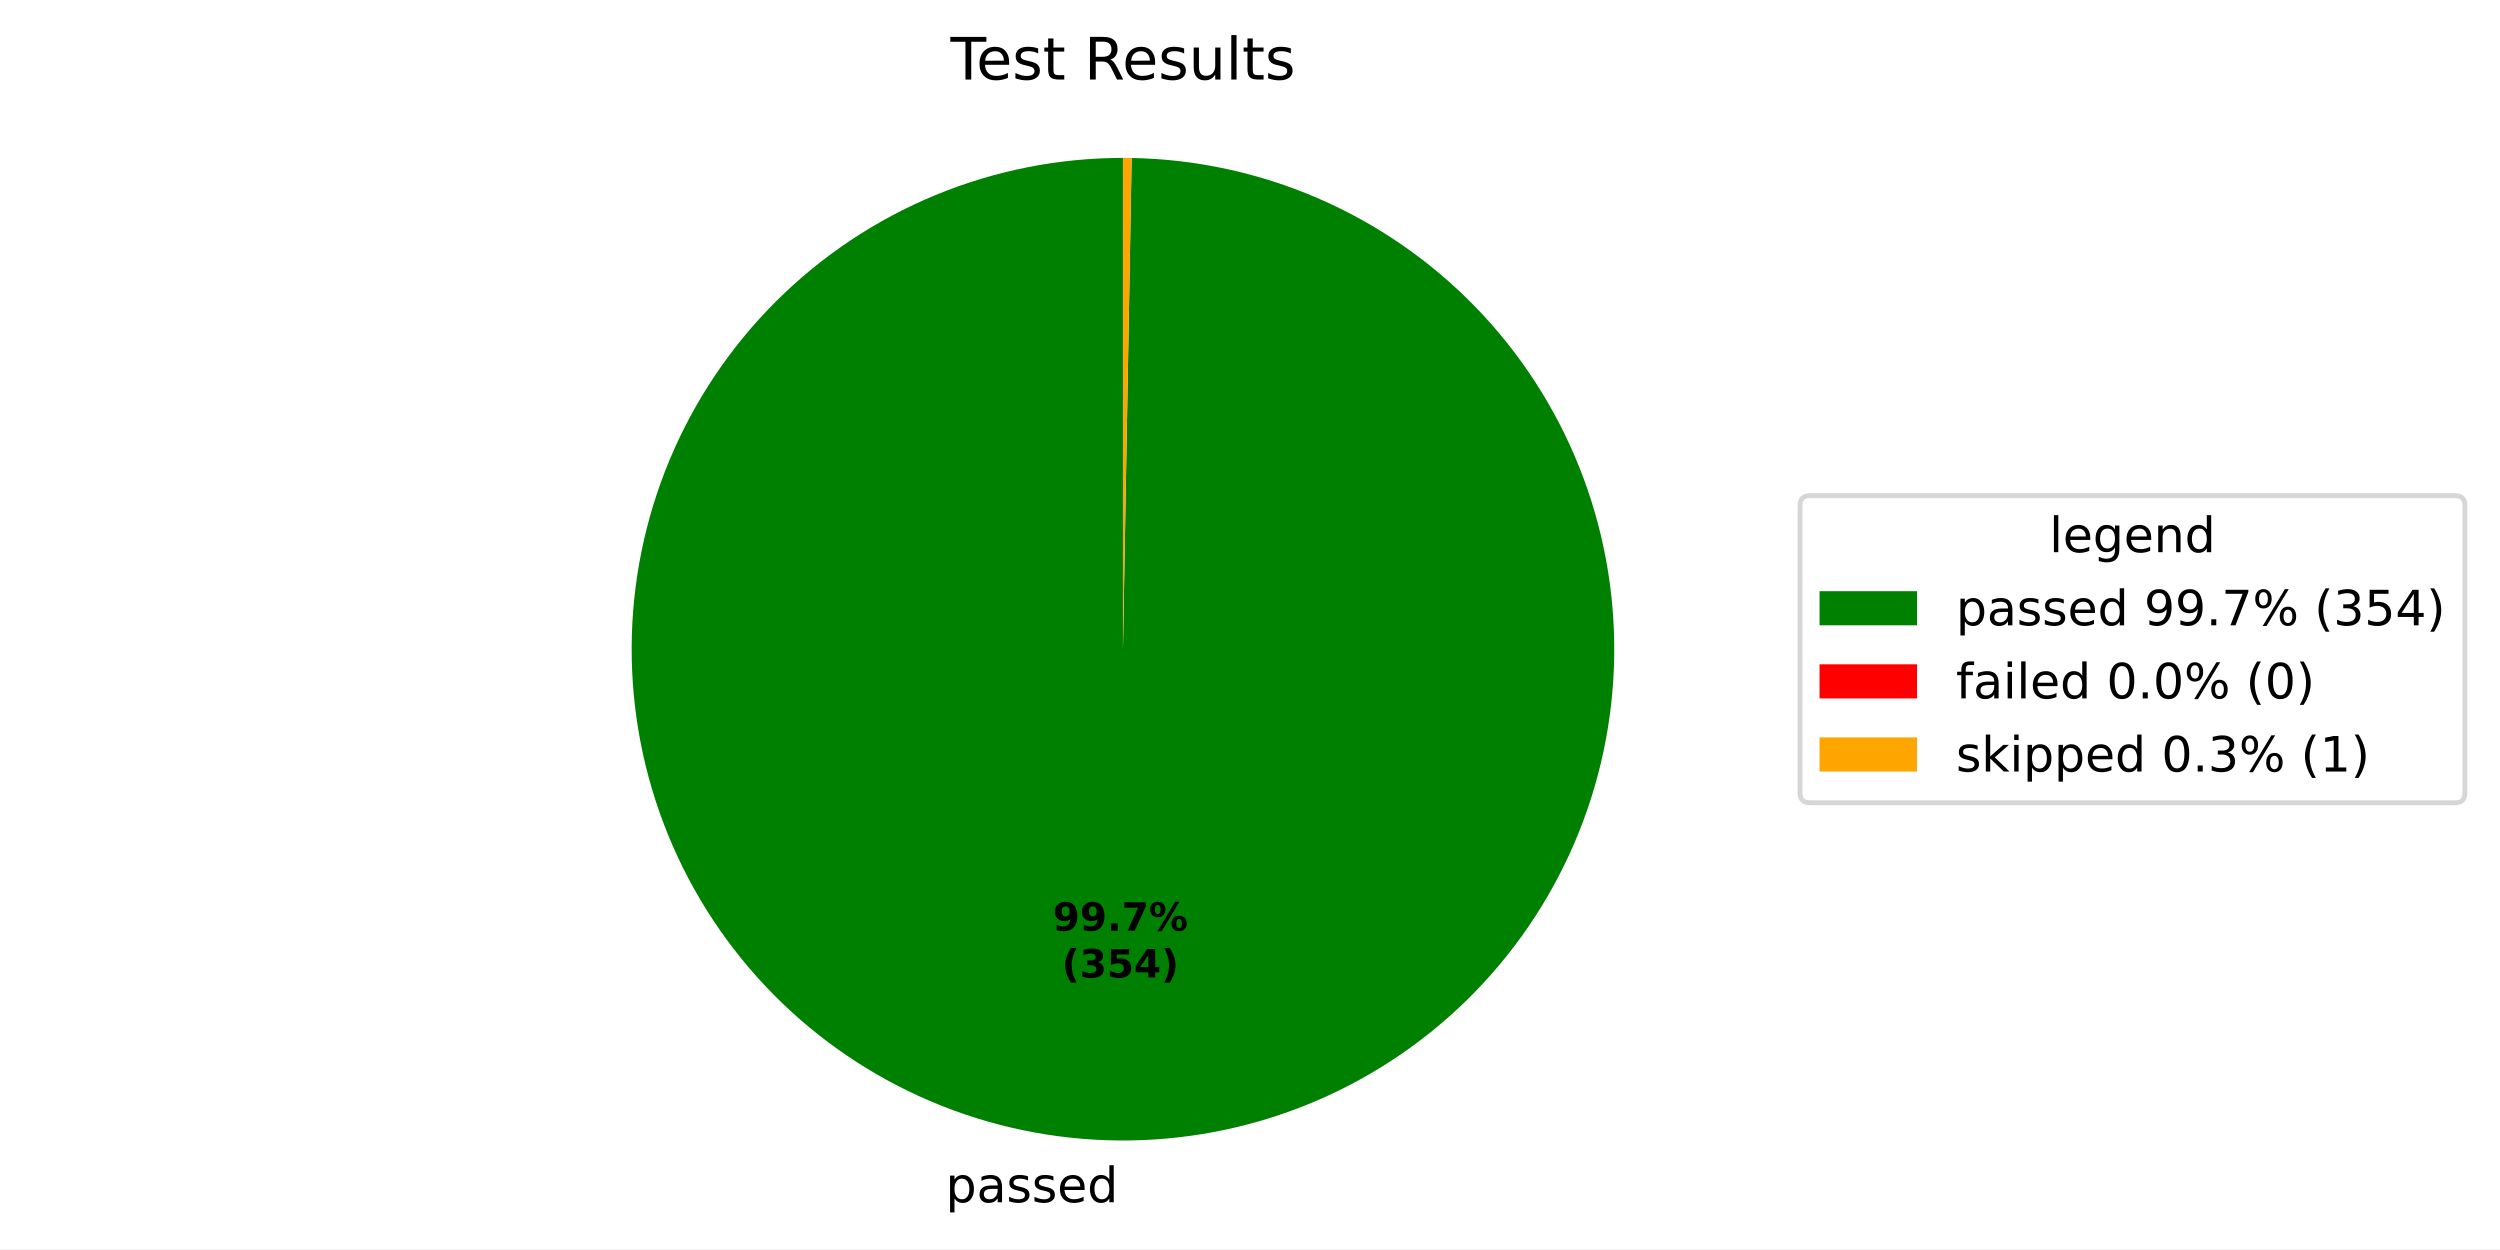
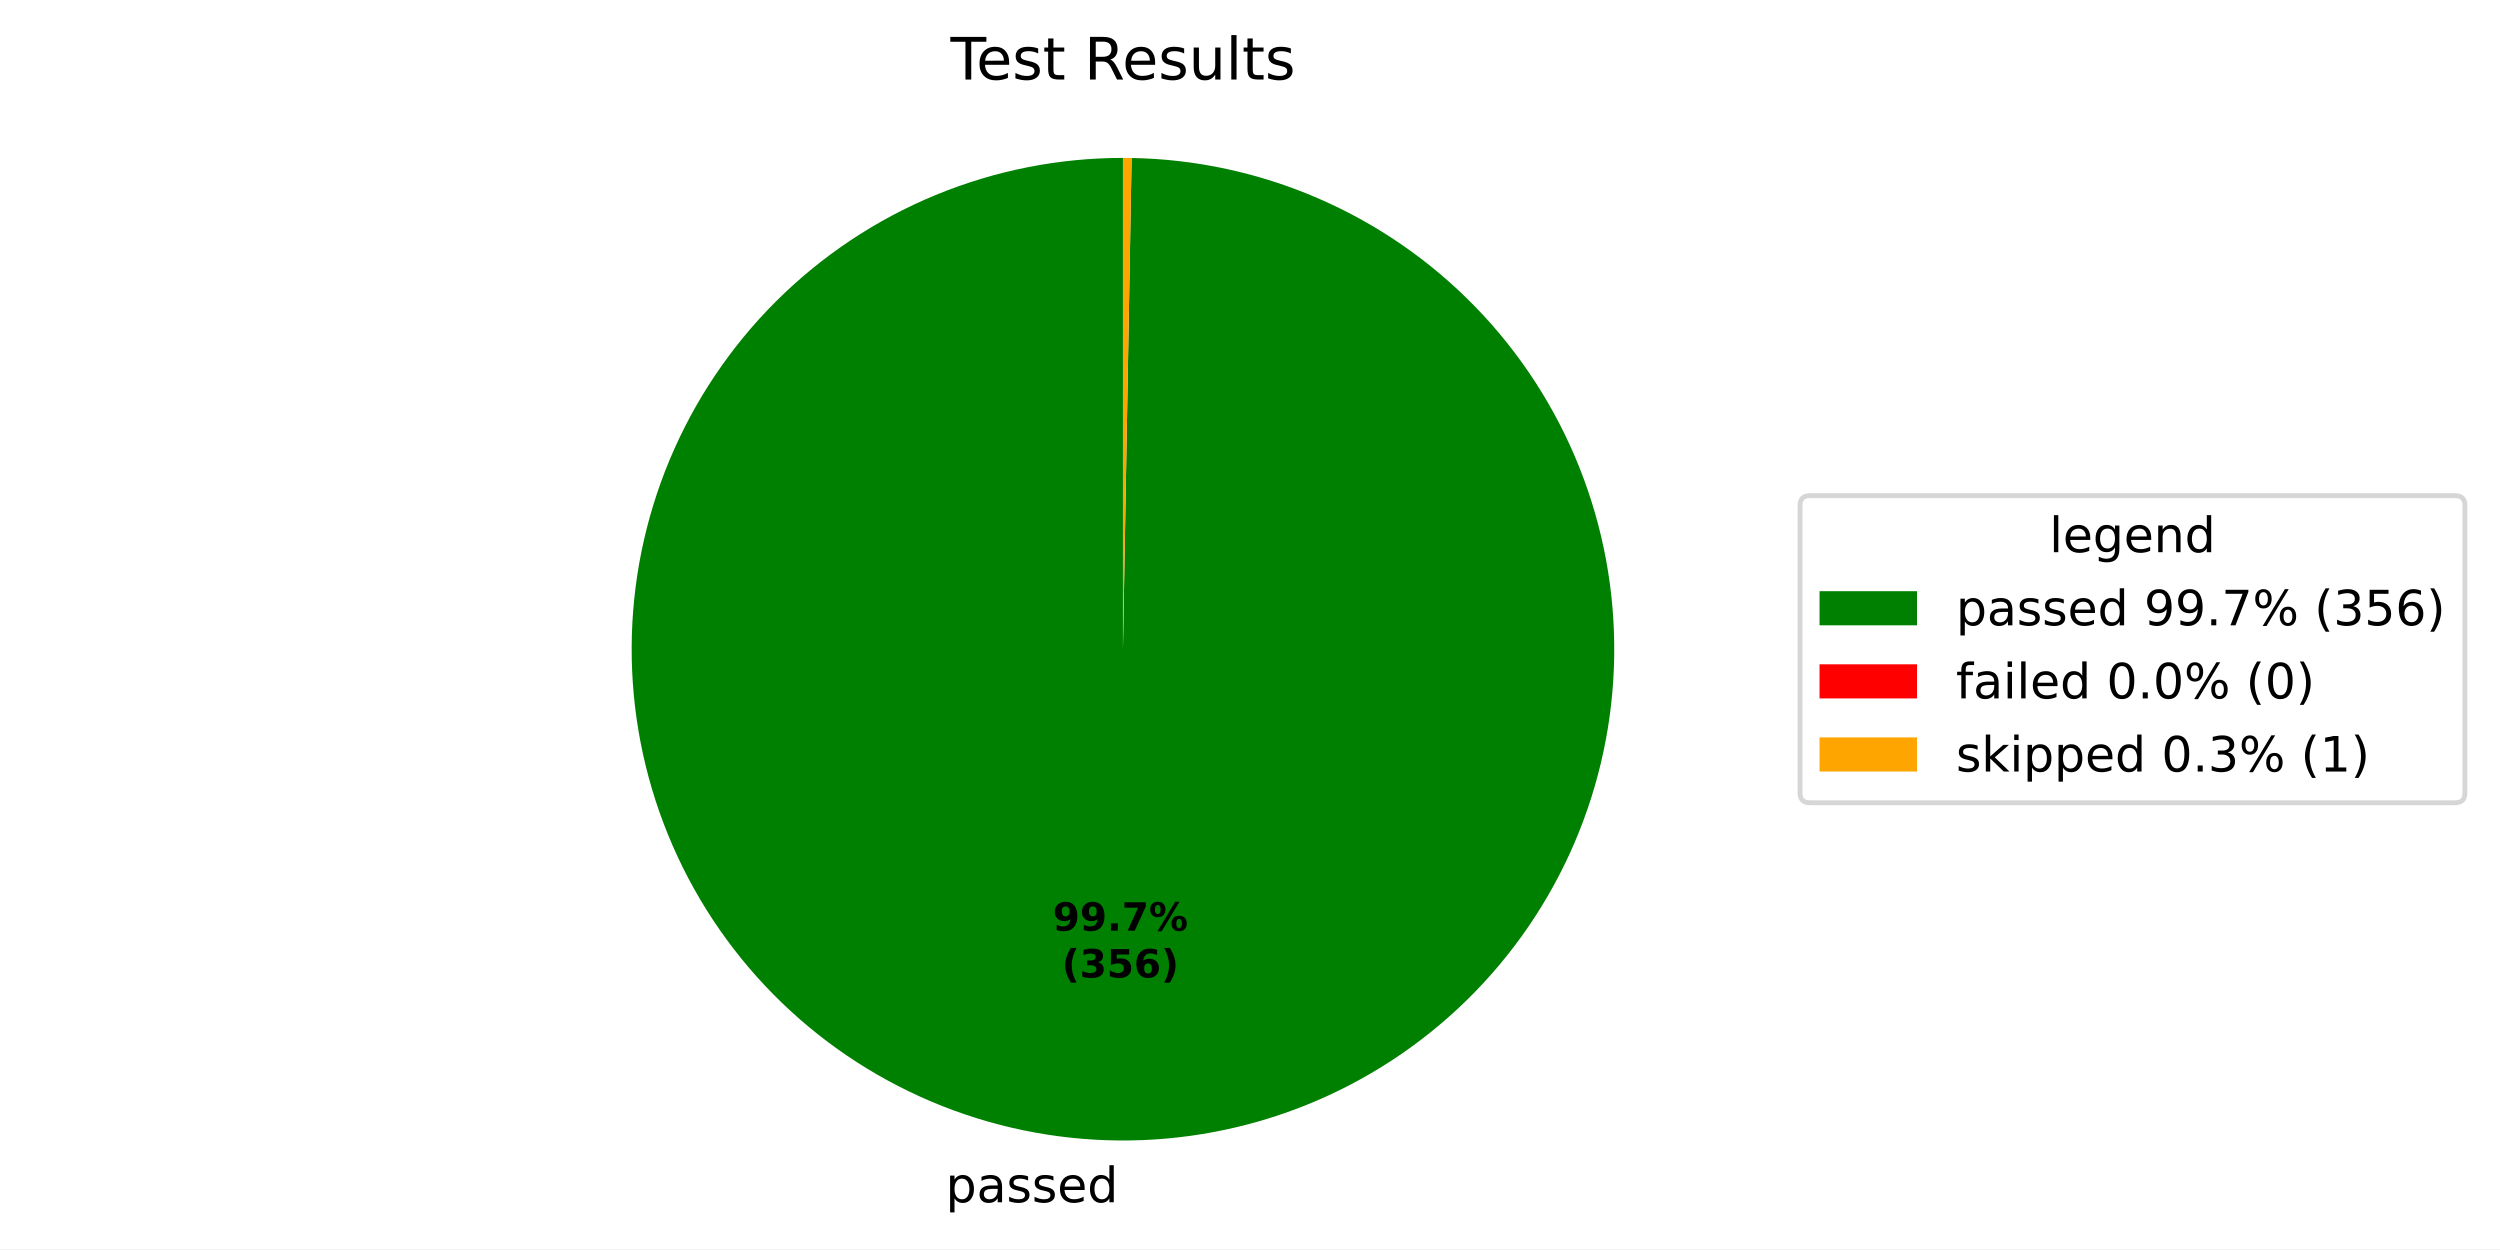
<svg xmlns="http://www.w3.org/2000/svg" xmlns:xlink="http://www.w3.org/1999/xlink" width="512.931pt" height="256.274pt" viewBox="0 0 512.931 256.274" version="1.1">
  <defs>
    <style type="text/css">*{stroke-linejoin: round; stroke-linecap: butt}</style>
  </defs>
  <g id="figure_1">
    <g id="patch_1">
-       <path d="M 0 256.274  L 512.931 256.274  L 512.931 0  L 0 0  z " style="fill: #ffffff" />
+       <path d="M 0 256.274  L 512.931 256.274  L 512.931 -0  L 0 -0  z " style="fill: #ffffff" />
    </g>
    <g id="axes_1">
      <g id="patch_2">
-         <path d="M 230.4 32.398  C 217.201 32.398 204.129 34.991 191.929 40.028  C 179.728 45.066 168.636 52.452 159.282 61.764  C 149.927 71.077 142.493 82.137 137.401 94.315  C 132.31 106.493 129.659 119.553 129.601 132.752  C 129.543 145.951 132.077 159.035 137.061 171.257  C 142.045 183.479 149.381 194.605 158.652 204  C 167.923 213.395 178.95 220.878 191.106 226.024  C 203.261 231.169 216.309 233.877 229.508 233.994  C 242.707 234.111 255.801 231.634 268.045 226.705  C 280.29 221.775 291.447 214.488 300.884 205.259  C 310.32 196.029 317.852 185.035 323.051 172.903  C 328.25 160.771 331.016 147.734 331.191 134.536  C 331.366 121.338 328.947 108.233 324.072 95.967  C 319.197 83.701 311.959 72.511 302.772 63.034  C 293.584 53.557 282.624 45.977 270.514 40.724  C 258.405 35.471 245.381 32.648 232.184 32.414  L 230.4 133.198  z " style="fill: #008000" />
+         <path d="M 230.4 32.398  C 217.2 32.398 204.128 34.991 191.928 40.029  C 179.728 45.067 168.635 52.452 159.281 61.765  C 149.927 71.078 142.492 82.138 137.401 94.317  C 132.309 106.495 129.659 119.555 129.601 132.755  C 129.543 145.954 132.078 159.037 137.062 171.26  C 142.046 183.482 149.383 194.608 158.655 204.003  C 167.927 213.397 178.954 220.88 191.11 226.025  C 203.265 231.17 216.314 233.878 229.513 233.994  C 242.712 234.11 255.806 231.633 268.051 226.702  C 280.295 221.772 291.452 214.485 300.888 205.254  C 310.324 196.024 317.855 185.029 323.054 172.897  C 328.252 160.764 331.017 147.727 331.191 134.529  C 331.365 121.33 328.946 108.225 324.069 95.959  C 319.193 83.693 311.954 72.504 302.766 63.028  C 293.577 53.552 282.616 45.972 270.506 40.72  C 258.396 35.468 245.372 32.646 232.174 32.414  L 230.4 133.198  z " style="fill: #008000" />
      </g>
      <g id="patch_3">
-         <path d="M 232.184 32.414  C 232.184 32.414 232.184 32.414 232.184 32.414  L 230.4 133.198  z " style="fill: #ff0000" />
+         <path d="M 232.174 32.414  C 232.174 32.414 232.174 32.414 232.174 32.414  L 230.4 133.198  z " style="fill: #ff0000" />
      </g>
      <g id="patch_4">
-         <path d="M 232.184 32.414  C 231.887 32.409 231.589 32.405 231.292 32.402  C 230.995 32.399 230.697 32.398 230.4 32.398  L 230.4 133.198  z " style="fill: #ffa500" />
+         <path d="M 232.174 32.414  C 231.878 32.409 231.583 32.405 231.287 32.402  C 230.991 32.399 230.696 32.398 230.4 32.398  L 230.4 133.198  z " style="fill: #ffa500" />
      </g>
      <g id="matplotlib.axis_1" />
      <g id="matplotlib.axis_2" />
      <g id="text_1">
-         <g transform="translate(194.0219 246.6718) scale(0.1 -0.1)">
+         <g transform="translate(194.0274 246.6719) scale(0.1 -0.1)">
          <defs>
            <path id="DejaVuSans-53" d="M 1159 525  L 1159 -1331  L 581 -1331  L 581 3500  L 1159 3500  L 1159 2969  Q 1341 3281 1617 3432  Q 1894 3584 2278 3584  Q 2916 3584 3314 3078  Q 3713 2572 3713 1747  Q 3713 922 3314 415  Q 2916 -91 2278 -91  Q 1894 -91 1617 61  Q 1341 213 1159 525  z M 3116 1747  Q 3116 2381 2855 2742  Q 2594 3103 2138 3103  Q 1681 3103 1420 2742  Q 1159 2381 1159 1747  Q 1159 1113 1420 752  Q 1681 391 2138 391  Q 2594 391 2855 752  Q 3116 1113 3116 1747  z " transform="scale(0.015625)" />
            <path id="DejaVuSans-44" d="M 2194 1759  Q 1497 1759 1228 1600  Q 959 1441 959 1056  Q 959 750 1161 570  Q 1363 391 1709 391  Q 2188 391 2477 730  Q 2766 1069 2766 1631  L 2766 1759  L 2194 1759  z M 3341 1997  L 3341 0  L 2766 0  L 2766 531  Q 2569 213 2275 61  Q 1981 -91 1556 -91  Q 1019 -91 701 211  Q 384 513 384 1019  Q 384 1609 779 1909  Q 1175 2209 1959 2209  L 2766 2209  L 2766 2266  Q 2766 2663 2505 2880  Q 2244 3097 1772 3097  Q 1472 3097 1187 3025  Q 903 2953 641 2809  L 641 3341  Q 956 3463 1253 3523  Q 1550 3584 1831 3584  Q 2591 3584 2966 3190  Q 3341 2797 3341 1997  z " transform="scale(0.015625)" />
            <path id="DejaVuSans-56" d="M 2834 3397  L 2834 2853  Q 2591 2978 2328 3040  Q 2066 3103 1784 3103  Q 1356 3103 1142 2972  Q 928 2841 928 2578  Q 928 2378 1081 2264  Q 1234 2150 1697 2047  L 1894 2003  Q 2506 1872 2764 1633  Q 3022 1394 3022 966  Q 3022 478 2636 193  Q 2250 -91 1575 -91  Q 1294 -91 989 -36  Q 684 19 347 128  L 347 722  Q 666 556 975 473  Q 1284 391 1588 391  Q 1994 391 2212 530  Q 2431 669 2431 922  Q 2431 1156 2273 1281  Q 2116 1406 1581 1522  L 1381 1569  Q 847 1681 609 1914  Q 372 2147 372 2553  Q 372 3047 722 3315  Q 1072 3584 1716 3584  Q 2034 3584 2315 3537  Q 2597 3491 2834 3397  z " transform="scale(0.015625)" />
            <path id="DejaVuSans-48" d="M 3597 1894  L 3597 1613  L 953 1613  Q 991 1019 1311 708  Q 1631 397 2203 397  Q 2534 397 2845 478  Q 3156 559 3463 722  L 3463 178  Q 3153 47 2828 -22  Q 2503 -91 2169 -91  Q 1331 -91 842 396  Q 353 884 353 1716  Q 353 2575 817 3079  Q 1281 3584 2069 3584  Q 2775 3584 3186 3129  Q 3597 2675 3597 1894  z M 3022 2063  Q 3016 2534 2758 2815  Q 2500 3097 2075 3097  Q 1594 3097 1305 2825  Q 1016 2553 972 2059  L 3022 2063  z " transform="scale(0.015625)" />
            <path id="DejaVuSans-47" d="M 2906 2969  L 2906 4863  L 3481 4863  L 3481 0  L 2906 0  L 2906 525  Q 2725 213 2448 61  Q 2172 -91 1784 -91  Q 1150 -91 751 415  Q 353 922 353 1747  Q 353 2572 751 3078  Q 1150 3584 1784 3584  Q 2172 3584 2448 3432  Q 2725 3281 2906 2969  z M 947 1747  Q 947 1113 1208 752  Q 1469 391 1925 391  Q 2381 391 2643 752  Q 2906 1113 2906 1747  Q 2906 2381 2643 2742  Q 2381 3103 1925 3103  Q 1469 3103 1208 2742  Q 947 2381 947 1747  z " transform="scale(0.015625)" />
          </defs>
          <use xlink:href="#DejaVuSans-53" />
          <use xlink:href="#DejaVuSans-44" transform="translate(63.48438 0)" />
          <use xlink:href="#DejaVuSans-56" transform="translate(124.7656 0)" />
          <use xlink:href="#DejaVuSans-56" transform="translate(176.8594 0)" />
          <use xlink:href="#DejaVuSans-48" transform="translate(228.9531 0)" />
          <use xlink:href="#DejaVuSans-47" transform="translate(290.4844 0)" />
        </g>
      </g>
      <g id="text_2">
-         <g transform="translate(215.9879 190.9531) scale(0.08 -0.08)">
+         <g transform="translate(215.9909 190.9531) scale(0.08 -0.08)">
          <defs>
            <path id="DejaVuSans-Bold-1c" d="M 641 103  L 641 966  Q 928 831 1190 764  Q 1453 697 1709 697  Q 2247 697 2547 995  Q 2847 1294 2900 1881  Q 2688 1725 2447 1647  Q 2206 1569 1925 1569  Q 1209 1569 770 1986  Q 331 2403 331 3084  Q 331 3838 820 4291  Q 1309 4744 2131 4744  Q 3044 4744 3544 4128  Q 4044 3513 4044 2388  Q 4044 1231 3459 570  Q 2875 -91 1856 -91  Q 1528 -91 1228 -42  Q 928 6 641 103  z M 2125 2350  Q 2441 2350 2600 2554  Q 2759 2759 2759 3169  Q 2759 3575 2600 3781  Q 2441 3988 2125 3988  Q 1809 3988 1650 3781  Q 1491 3575 1491 3169  Q 1491 2759 1650 2554  Q 1809 2350 2125 2350  z " transform="scale(0.015625)" />
            <path id="DejaVuSans-Bold-11" d="M 653 1209  L 1778 1209  L 1778 0  L 653 0  L 653 1209  z " transform="scale(0.015625)" />
            <path id="DejaVuSans-Bold-1a" d="M 428 4666  L 3944 4666  L 3944 3988  L 2125 0  L 953 0  L 2675 3781  L 428 3781  L 428 4666  z " transform="scale(0.015625)" />
            <path id="DejaVuSans-Bold-8" d="M 4959 1925  Q 4738 1925 4616 1733  Q 4494 1541 4494 1184  Q 4494 825 4614 633  Q 4734 441 4959 441  Q 5184 441 5303 633  Q 5422 825 5422 1184  Q 5422 1541 5301 1733  Q 5181 1925 4959 1925  z M 4959 2450  Q 5541 2450 5875 2112  Q 6209 1775 6209 1184  Q 6209 594 5875 251  Q 5541 -91 4959 -91  Q 4378 -91 4042 251  Q 3706 594 3706 1184  Q 3706 1772 4042 2111  Q 4378 2450 4959 2450  z M 2094 -91  L 1403 -91  L 4319 4750  L 5013 4750  L 2094 -91  z M 1453 4750  Q 2034 4750 2367 4411  Q 2700 4072 2700 3481  Q 2700 2891 2367 2550  Q 2034 2209 1453 2209  Q 872 2209 539 2550  Q 206 2891 206 3481  Q 206 4072 539 4411  Q 872 4750 1453 4750  z M 1453 4225  Q 1228 4225 1106 4031  Q 984 3838 984 3481  Q 984 3122 1106 2926  Q 1228 2731 1453 2731  Q 1678 2731 1798 2926  Q 1919 3122 1919 3481  Q 1919 3838 1797 4031  Q 1675 4225 1453 4225  z " transform="scale(0.015625)" />
          </defs>
          <use xlink:href="#DejaVuSans-Bold-1c" />
          <use xlink:href="#DejaVuSans-Bold-1c" transform="translate(69.57812 0)" />
          <use xlink:href="#DejaVuSans-Bold-11" transform="translate(139.1562 0)" />
          <use xlink:href="#DejaVuSans-Bold-1a" transform="translate(177.1406 0)" />
          <use xlink:href="#DejaVuSans-Bold-8" transform="translate(246.7188 0)" />
        </g>
-         <g transform="translate(217.8592 200.5547) scale(0.08 -0.08)">
+         <g transform="translate(217.8622 200.5547) scale(0.08 -0.08)">
          <defs>
            <path id="DejaVuSans-Bold-b" d="M 2413 -844  L 1484 -844  Q 1006 -72 778 623  Q 550 1319 550 2003  Q 550 2688 779 3389  Q 1009 4091 1484 4856  L 2413 4856  Q 2013 4116 1813 3408  Q 1613 2700 1613 2009  Q 1613 1319 1811 609  Q 2009 -100 2413 -844  z " transform="scale(0.015625)" />
            <path id="DejaVuSans-Bold-16" d="M 2981 2516  Q 3453 2394 3698 2092  Q 3944 1791 3944 1325  Q 3944 631 3412 270  Q 2881 -91 1863 -91  Q 1503 -91 1142 -33  Q 781 25 428 141  L 428 1069  Q 766 900 1098 814  Q 1431 728 1753 728  Q 2231 728 2486 893  Q 2741 1059 2741 1369  Q 2741 1688 2480 1852  Q 2219 2016 1709 2016  L 1228 2016  L 1228 2791  L 1734 2791  Q 2188 2791 2409 2933  Q 2631 3075 2631 3366  Q 2631 3634 2415 3781  Q 2200 3928 1806 3928  Q 1516 3928 1219 3862  Q 922 3797 628 3669  L 628 4550  Q 984 4650 1334 4700  Q 1684 4750 2022 4750  Q 2931 4750 3382 4451  Q 3834 4153 3834 3553  Q 3834 3144 3618 2883  Q 3403 2622 2981 2516  z " transform="scale(0.015625)" />
            <path id="DejaVuSans-Bold-18" d="M 678 4666  L 3669 4666  L 3669 3781  L 1638 3781  L 1638 3059  Q 1775 3097 1914 3117  Q 2053 3138 2203 3138  Q 3056 3138 3531 2711  Q 4006 2284 4006 1522  Q 4006 766 3489 337  Q 2972 -91 2053 -91  Q 1656 -91 1267 -14  Q 878 63 494 219  L 494 1166  Q 875 947 1217 837  Q 1559 728 1863 728  Q 2300 728 2551 942  Q 2803 1156 2803 1522  Q 2803 1891 2551 2103  Q 2300 2316 1863 2316  Q 1603 2316 1309 2248  Q 1016 2181 678 2041  L 678 4666  z " transform="scale(0.015625)" />
-             <path id="DejaVuSans-Bold-17" d="M 2356 3675  L 1038 1722  L 2356 1722  L 2356 3675  z M 2156 4666  L 3494 4666  L 3494 1722  L 4159 1722  L 4159 850  L 3494 850  L 3494 0  L 2356 0  L 2356 850  L 288 850  L 288 1881  L 2156 4666  z " transform="scale(0.015625)" />
+             <path id="DejaVuSans-Bold-19" d="M 2316 2303  Q 2000 2303 1842 2098  Q 1684 1894 1684 1484  Q 1684 1075 1842 870  Q 2000 666 2316 666  Q 2634 666 2792 870  Q 2950 1075 2950 1484  Q 2950 1894 2792 2098  Q 2634 2303 2316 2303  z M 3803 4544  L 3803 3681  Q 3506 3822 3243 3889  Q 2981 3956 2731 3956  Q 2194 3956 1894 3657  Q 1594 3359 1544 2772  Q 1750 2925 1990 3001  Q 2231 3078 2516 3078  Q 3231 3078 3670 2659  Q 4109 2241 4109 1563  Q 4109 813 3618 361  Q 3128 -91 2303 -91  Q 1394 -91 895 523  Q 397 1138 397 2266  Q 397 3422 980 4083  Q 1563 4744 2578 4744  Q 2900 4744 3203 4694  Q 3506 4644 3803 4544  z " transform="scale(0.015625)" />
            <path id="DejaVuSans-Bold-c" d="M 513 -844  Q 913 -100 1113 609  Q 1313 1319 1313 2009  Q 1313 2700 1113 3408  Q 913 4116 513 4856  L 1441 4856  Q 1916 4091 2145 3389  Q 2375 2688 2375 2003  Q 2375 1319 2147 623  Q 1919 -72 1441 -844  L 513 -844  z " transform="scale(0.015625)" />
          </defs>
          <use xlink:href="#DejaVuSans-Bold-b" />
          <use xlink:href="#DejaVuSans-Bold-16" transform="translate(45.70312 0)" />
          <use xlink:href="#DejaVuSans-Bold-18" transform="translate(115.2812 0)" />
-           <use xlink:href="#DejaVuSans-Bold-17" transform="translate(184.8594 0)" />
+           <use xlink:href="#DejaVuSans-Bold-19" transform="translate(184.8594 0)" />
          <use xlink:href="#DejaVuSans-Bold-c" transform="translate(254.4375 0)" />
        </g>
      </g>
      <g id="text_3">
        <g transform="translate(195.0131 16.31812) scale(0.12 -0.12)">
          <defs>
            <path id="DejaVuSans-37" d="M -19 4666  L 3928 4666  L 3928 4134  L 2272 4134  L 2272 0  L 1638 0  L 1638 4134  L -19 4134  L -19 4666  z " transform="scale(0.015625)" />
            <path id="DejaVuSans-57" d="M 1172 4494  L 1172 3500  L 2356 3500  L 2356 3053  L 1172 3053  L 1172 1153  Q 1172 725 1289 603  Q 1406 481 1766 481  L 2356 481  L 2356 0  L 1766 0  Q 1100 0 847 248  Q 594 497 594 1153  L 594 3053  L 172 3053  L 172 3500  L 594 3500  L 594 4494  L 1172 4494  z " transform="scale(0.015625)" />
            <path id="DejaVuSans-3" transform="scale(0.015625)" />
            <path id="DejaVuSans-35" d="M 2841 2188  Q 3044 2119 3236 1894  Q 3428 1669 3622 1275  L 4263 0  L 3584 0  L 2988 1197  Q 2756 1666 2539 1819  Q 2322 1972 1947 1972  L 1259 1972  L 1259 0  L 628 0  L 628 4666  L 2053 4666  Q 2853 4666 3247 4331  Q 3641 3997 3641 3322  Q 3641 2881 3436 2590  Q 3231 2300 2841 2188  z M 1259 4147  L 1259 2491  L 2053 2491  Q 2509 2491 2742 2702  Q 2975 2913 2975 3322  Q 2975 3731 2742 3939  Q 2509 4147 2053 4147  L 1259 4147  z " transform="scale(0.015625)" />
            <path id="DejaVuSans-58" d="M 544 1381  L 544 3500  L 1119 3500  L 1119 1403  Q 1119 906 1312 657  Q 1506 409 1894 409  Q 2359 409 2629 706  Q 2900 1003 2900 1516  L 2900 3500  L 3475 3500  L 3475 0  L 2900 0  L 2900 538  Q 2691 219 2414 64  Q 2138 -91 1772 -91  Q 1169 -91 856 284  Q 544 659 544 1381  z M 1991 3584  L 1991 3584  z " transform="scale(0.015625)" />
            <path id="DejaVuSans-4f" d="M 603 4863  L 1178 4863  L 1178 0  L 603 0  L 603 4863  z " transform="scale(0.015625)" />
          </defs>
          <use xlink:href="#DejaVuSans-37" />
          <use xlink:href="#DejaVuSans-48" transform="translate(44.09375 0)" />
          <use xlink:href="#DejaVuSans-56" transform="translate(105.625 0)" />
          <use xlink:href="#DejaVuSans-57" transform="translate(157.7188 0)" />
          <use xlink:href="#DejaVuSans-3" transform="translate(196.9219 0)" />
          <use xlink:href="#DejaVuSans-35" transform="translate(228.7031 0)" />
          <use xlink:href="#DejaVuSans-48" transform="translate(293.7031 0)" />
          <use xlink:href="#DejaVuSans-56" transform="translate(355.2344 0)" />
          <use xlink:href="#DejaVuSans-58" transform="translate(407.3281 0)" />
          <use xlink:href="#DejaVuSans-4f" transform="translate(470.7031 0)" />
          <use xlink:href="#DejaVuSans-57" transform="translate(498.4844 0)" />
          <use xlink:href="#DejaVuSans-56" transform="translate(537.6875 0)" />
        </g>
      </g>
      <g id="legend_1">
        <g id="patch_5">
          <path d="M 371.32 164.7  L 503.731 164.7  Q 505.731 164.7 505.731 162.7  L 505.731 103.697  Q 505.731 101.697 503.731 101.697  L 371.32 101.697  Q 369.32 101.697 369.32 103.697  L 369.32 162.7  Q 369.32 164.7 371.32 164.7  z " style="fill: #ffffff; opacity: 0.8; stroke: #cccccc; stroke-linejoin: miter" />
        </g>
        <g id="text_4">
          <g transform="translate(420.4661 113.295) scale(0.1 -0.1)">
            <defs>
              <path id="DejaVuSans-4a" d="M 2906 1791  Q 2906 2416 2648 2759  Q 2391 3103 1925 3103  Q 1463 3103 1205 2759  Q 947 2416 947 1791  Q 947 1169 1205 825  Q 1463 481 1925 481  Q 2391 481 2648 825  Q 2906 1169 2906 1791  z M 3481 434  Q 3481 -459 3084 -895  Q 2688 -1331 1869 -1331  Q 1566 -1331 1297 -1286  Q 1028 -1241 775 -1147  L 775 -588  Q 1028 -725 1275 -790  Q 1522 -856 1778 -856  Q 2344 -856 2625 -561  Q 2906 -266 2906 331  L 2906 616  Q 2728 306 2450 153  Q 2172 0 1784 0  Q 1141 0 747 490  Q 353 981 353 1791  Q 353 2603 747 3093  Q 1141 3584 1784 3584  Q 2172 3584 2450 3431  Q 2728 3278 2906 2969  L 2906 3500  L 3481 3500  L 3481 434  z " transform="scale(0.015625)" />
              <path id="DejaVuSans-51" d="M 3513 2113  L 3513 0  L 2938 0  L 2938 2094  Q 2938 2591 2744 2837  Q 2550 3084 2163 3084  Q 1697 3084 1428 2787  Q 1159 2491 1159 1978  L 1159 0  L 581 0  L 581 3500  L 1159 3500  L 1159 2956  Q 1366 3272 1645 3428  Q 1925 3584 2291 3584  Q 2894 3584 3203 3211  Q 3513 2838 3513 2113  z " transform="scale(0.015625)" />
            </defs>
            <use xlink:href="#DejaVuSans-4f" />
            <use xlink:href="#DejaVuSans-48" transform="translate(27.78125 0)" />
            <use xlink:href="#DejaVuSans-4a" transform="translate(89.3125 0)" />
            <use xlink:href="#DejaVuSans-48" transform="translate(152.7969 0)" />
            <use xlink:href="#DejaVuSans-51" transform="translate(214.3281 0)" />
            <use xlink:href="#DejaVuSans-47" transform="translate(277.7031 0)" />
          </g>
        </g>
        <g id="patch_6">
          <path d="M 373.32 128.296  L 393.32 128.296  L 393.32 121.296  L 373.32 121.296  z " style="fill: #008000" />
        </g>
        <g id="text_5">
          <g transform="translate(401.32 128.2958) scale(0.1 -0.1)">
            <defs>
              <path id="DejaVuSans-1c" d="M 703 97  L 703 672  Q 941 559 1184 500  Q 1428 441 1663 441  Q 2288 441 2617 861  Q 2947 1281 2994 2138  Q 2813 1869 2534 1725  Q 2256 1581 1919 1581  Q 1219 1581 811 2004  Q 403 2428 403 3163  Q 403 3881 828 4315  Q 1253 4750 1959 4750  Q 2769 4750 3195 4129  Q 3622 3509 3622 2328  Q 3622 1225 3098 567  Q 2575 -91 1691 -91  Q 1453 -91 1209 -44  Q 966 3 703 97  z M 1959 2075  Q 2384 2075 2632 2365  Q 2881 2656 2881 3163  Q 2881 3666 2632 3958  Q 2384 4250 1959 4250  Q 1534 4250 1286 3958  Q 1038 3666 1038 3163  Q 1038 2656 1286 2365  Q 1534 2075 1959 2075  z " transform="scale(0.015625)" />
              <path id="DejaVuSans-11" d="M 684 794  L 1344 794  L 1344 0  L 684 0  L 684 794  z " transform="scale(0.015625)" />
              <path id="DejaVuSans-1a" d="M 525 4666  L 3525 4666  L 3525 4397  L 1831 0  L 1172 0  L 2766 4134  L 525 4134  L 525 4666  z " transform="scale(0.015625)" />
              <path id="DejaVuSans-8" d="M 4653 2053  Q 4381 2053 4226 1822  Q 4072 1591 4072 1178  Q 4072 772 4226 539  Q 4381 306 4653 306  Q 4919 306 5073 539  Q 5228 772 5228 1178  Q 5228 1588 5073 1820  Q 4919 2053 4653 2053  z M 4653 2450  Q 5147 2450 5437 2106  Q 5728 1763 5728 1178  Q 5728 594 5436 251  Q 5144 -91 4653 -91  Q 4153 -91 3862 251  Q 3572 594 3572 1178  Q 3572 1766 3864 2108  Q 4156 2450 4653 2450  z M 1428 4353  Q 1159 4353 1004 4120  Q 850 3888 850 3481  Q 850 3069 1003 2837  Q 1156 2606 1428 2606  Q 1700 2606 1854 2837  Q 2009 3069 2009 3481  Q 2009 3884 1853 4118  Q 1697 4353 1428 4353  z M 4250 4750  L 4750 4750  L 1831 -91  L 1331 -91  L 4250 4750  z M 1428 4750  Q 1922 4750 2215 4408  Q 2509 4066 2509 3481  Q 2509 2891 2217 2550  Q 1925 2209 1428 2209  Q 931 2209 642 2551  Q 353 2894 353 3481  Q 353 4063 643 4406  Q 934 4750 1428 4750  z " transform="scale(0.015625)" />
              <path id="DejaVuSans-b" d="M 1984 4856  Q 1566 4138 1362 3434  Q 1159 2731 1159 2009  Q 1159 1288 1364 580  Q 1569 -128 1984 -844  L 1484 -844  Q 1016 -109 783 600  Q 550 1309 550 2009  Q 550 2706 781 3412  Q 1013 4119 1484 4856  L 1984 4856  z " transform="scale(0.015625)" />
              <path id="DejaVuSans-16" d="M 2597 2516  Q 3050 2419 3304 2112  Q 3559 1806 3559 1356  Q 3559 666 3084 287  Q 2609 -91 1734 -91  Q 1441 -91 1130 -33  Q 819 25 488 141  L 488 750  Q 750 597 1062 519  Q 1375 441 1716 441  Q 2309 441 2620 675  Q 2931 909 2931 1356  Q 2931 1769 2642 2001  Q 2353 2234 1838 2234  L 1294 2234  L 1294 2753  L 1863 2753  Q 2328 2753 2575 2939  Q 2822 3125 2822 3475  Q 2822 3834 2567 4026  Q 2313 4219 1838 4219  Q 1578 4219 1281 4162  Q 984 4106 628 3988  L 628 4550  Q 988 4650 1302 4700  Q 1616 4750 1894 4750  Q 2613 4750 3031 4423  Q 3450 4097 3450 3541  Q 3450 3153 3228 2886  Q 3006 2619 2597 2516  z " transform="scale(0.015625)" />
              <path id="DejaVuSans-18" d="M 691 4666  L 3169 4666  L 3169 4134  L 1269 4134  L 1269 2991  Q 1406 3038 1543 3061  Q 1681 3084 1819 3084  Q 2600 3084 3056 2656  Q 3513 2228 3513 1497  Q 3513 744 3044 326  Q 2575 -91 1722 -91  Q 1428 -91 1123 -41  Q 819 9 494 109  L 494 744  Q 775 591 1075 516  Q 1375 441 1709 441  Q 2250 441 2565 725  Q 2881 1009 2881 1497  Q 2881 1984 2565 2268  Q 2250 2553 1709 2553  Q 1456 2553 1204 2497  Q 953 2441 691 2322  L 691 4666  z " transform="scale(0.015625)" />
-               <path id="DejaVuSans-17" d="M 2419 4116  L 825 1625  L 2419 1625  L 2419 4116  z M 2253 4666  L 3047 4666  L 3047 1625  L 3713 1625  L 3713 1100  L 3047 1100  L 3047 0  L 2419 0  L 2419 1100  L 313 1100  L 313 1709  L 2253 4666  z " transform="scale(0.015625)" />
+               <path id="DejaVuSans-19" d="M 2113 2584  Q 1688 2584 1439 2293  Q 1191 2003 1191 1497  Q 1191 994 1439 701  Q 1688 409 2113 409  Q 2538 409 2786 701  Q 3034 994 3034 1497  Q 3034 2003 2786 2293  Q 2538 2584 2113 2584  z M 3366 4563  L 3366 3988  Q 3128 4100 2886 4159  Q 2644 4219 2406 4219  Q 1781 4219 1451 3797  Q 1122 3375 1075 2522  Q 1259 2794 1537 2939  Q 1816 3084 2150 3084  Q 2853 3084 3261 2657  Q 3669 2231 3669 1497  Q 3669 778 3244 343  Q 2819 -91 2113 -91  Q 1303 -91 875 529  Q 447 1150 447 2328  Q 447 3434 972 4092  Q 1497 4750 2381 4750  Q 2619 4750 2861 4703  Q 3103 4656 3366 4563  z " transform="scale(0.015625)" />
              <path id="DejaVuSans-c" d="M 513 4856  L 1013 4856  Q 1481 4119 1714 3412  Q 1947 2706 1947 2009  Q 1947 1309 1714 600  Q 1481 -109 1013 -844  L 513 -844  Q 928 -128 1133 580  Q 1338 1288 1338 2009  Q 1338 2731 1133 3434  Q 928 4138 513 4856  z " transform="scale(0.015625)" />
            </defs>
            <use xlink:href="#DejaVuSans-53" />
            <use xlink:href="#DejaVuSans-44" transform="translate(63.48438 0)" />
            <use xlink:href="#DejaVuSans-56" transform="translate(124.7656 0)" />
            <use xlink:href="#DejaVuSans-56" transform="translate(176.8594 0)" />
            <use xlink:href="#DejaVuSans-48" transform="translate(228.9531 0)" />
            <use xlink:href="#DejaVuSans-47" transform="translate(290.4844 0)" />
            <use xlink:href="#DejaVuSans-3" transform="translate(353.9688 0)" />
            <use xlink:href="#DejaVuSans-1c" transform="translate(385.75 0)" />
            <use xlink:href="#DejaVuSans-1c" transform="translate(449.375 0)" />
            <use xlink:href="#DejaVuSans-11" transform="translate(513 0)" />
            <use xlink:href="#DejaVuSans-1a" transform="translate(544.7812 0)" />
            <use xlink:href="#DejaVuSans-8" transform="translate(608.4062 0)" />
            <use xlink:href="#DejaVuSans-3" transform="translate(703.4219 0)" />
            <use xlink:href="#DejaVuSans-b" transform="translate(735.2031 0)" />
            <use xlink:href="#DejaVuSans-16" transform="translate(774.2188 0)" />
            <use xlink:href="#DejaVuSans-18" transform="translate(837.8438 0)" />
-             <use xlink:href="#DejaVuSans-17" transform="translate(901.4688 0)" />
+             <use xlink:href="#DejaVuSans-19" transform="translate(901.4688 0)" />
            <use xlink:href="#DejaVuSans-c" transform="translate(965.0938 0)" />
          </g>
        </g>
        <g id="patch_7">
          <path d="M 373.32 143.297  L 393.32 143.297  L 393.32 136.297  L 373.32 136.297  z " style="fill: #ff0000" />
        </g>
        <g id="text_6">
          <g transform="translate(401.32 143.2966) scale(0.1 -0.1)">
            <defs>
              <path id="DejaVuSans-49" d="M 2375 4863  L 2375 4384  L 1825 4384  Q 1516 4384 1395 4259  Q 1275 4134 1275 3809  L 1275 3500  L 2222 3500  L 2222 3053  L 1275 3053  L 1275 0  L 697 0  L 697 3053  L 147 3053  L 147 3500  L 697 3500  L 697 3744  Q 697 4328 969 4595  Q 1241 4863 1831 4863  L 2375 4863  z " transform="scale(0.015625)" />
              <path id="DejaVuSans-4c" d="M 603 3500  L 1178 3500  L 1178 0  L 603 0  L 603 3500  z M 603 4863  L 1178 4863  L 1178 4134  L 603 4134  L 603 4863  z " transform="scale(0.015625)" />
              <path id="DejaVuSans-13" d="M 2034 4250  Q 1547 4250 1301 3770  Q 1056 3291 1056 2328  Q 1056 1369 1301 889  Q 1547 409 2034 409  Q 2525 409 2770 889  Q 3016 1369 3016 2328  Q 3016 3291 2770 3770  Q 2525 4250 2034 4250  z M 2034 4750  Q 2819 4750 3233 4129  Q 3647 3509 3647 2328  Q 3647 1150 3233 529  Q 2819 -91 2034 -91  Q 1250 -91 836 529  Q 422 1150 422 2328  Q 422 3509 836 4129  Q 1250 4750 2034 4750  z " transform="scale(0.015625)" />
            </defs>
            <use xlink:href="#DejaVuSans-49" />
            <use xlink:href="#DejaVuSans-44" transform="translate(35.20312 0)" />
            <use xlink:href="#DejaVuSans-4c" transform="translate(96.48438 0)" />
            <use xlink:href="#DejaVuSans-4f" transform="translate(124.2656 0)" />
            <use xlink:href="#DejaVuSans-48" transform="translate(152.0469 0)" />
            <use xlink:href="#DejaVuSans-47" transform="translate(213.5781 0)" />
            <use xlink:href="#DejaVuSans-3" transform="translate(277.0625 0)" />
            <use xlink:href="#DejaVuSans-13" transform="translate(308.8438 0)" />
            <use xlink:href="#DejaVuSans-11" transform="translate(372.4688 0)" />
            <use xlink:href="#DejaVuSans-13" transform="translate(404.25 0)" />
            <use xlink:href="#DejaVuSans-8" transform="translate(467.875 0)" />
            <use xlink:href="#DejaVuSans-3" transform="translate(562.8906 0)" />
            <use xlink:href="#DejaVuSans-b" transform="translate(594.6719 0)" />
            <use xlink:href="#DejaVuSans-13" transform="translate(633.6875 0)" />
            <use xlink:href="#DejaVuSans-c" transform="translate(697.3125 0)" />
          </g>
        </g>
        <g id="patch_8">
          <path d="M 373.32 158.297  L 393.32 158.297  L 393.32 151.297  L 373.32 151.297  z " style="fill: #ffa500" />
        </g>
        <g id="text_7">
          <g transform="translate(401.32 158.2973) scale(0.1 -0.1)">
            <defs>
              <path id="DejaVuSans-4e" d="M 581 4863  L 1159 4863  L 1159 1991  L 2875 3500  L 3609 3500  L 1753 1863  L 3688 0  L 2938 0  L 1159 1709  L 1159 0  L 581 0  L 581 4863  z " transform="scale(0.015625)" />
              <path id="DejaVuSans-14" d="M 794 531  L 1825 531  L 1825 4091  L 703 3866  L 703 4441  L 1819 4666  L 2450 4666  L 2450 531  L 3481 531  L 3481 0  L 794 0  L 794 531  z " transform="scale(0.015625)" />
            </defs>
            <use xlink:href="#DejaVuSans-56" />
            <use xlink:href="#DejaVuSans-4e" transform="translate(52.09375 0)" />
            <use xlink:href="#DejaVuSans-4c" transform="translate(110 0)" />
            <use xlink:href="#DejaVuSans-53" transform="translate(137.7812 0)" />
            <use xlink:href="#DejaVuSans-53" transform="translate(201.2656 0)" />
            <use xlink:href="#DejaVuSans-48" transform="translate(264.75 0)" />
            <use xlink:href="#DejaVuSans-47" transform="translate(326.2812 0)" />
            <use xlink:href="#DejaVuSans-3" transform="translate(389.7656 0)" />
            <use xlink:href="#DejaVuSans-13" transform="translate(421.5469 0)" />
            <use xlink:href="#DejaVuSans-11" transform="translate(485.1719 0)" />
            <use xlink:href="#DejaVuSans-16" transform="translate(516.9531 0)" />
            <use xlink:href="#DejaVuSans-8" transform="translate(580.5781 0)" />
            <use xlink:href="#DejaVuSans-3" transform="translate(675.5938 0)" />
            <use xlink:href="#DejaVuSans-b" transform="translate(707.375 0)" />
            <use xlink:href="#DejaVuSans-14" transform="translate(746.3906 0)" />
            <use xlink:href="#DejaVuSans-c" transform="translate(810.0156 0)" />
          </g>
        </g>
      </g>
    </g>
  </g>
</svg>
